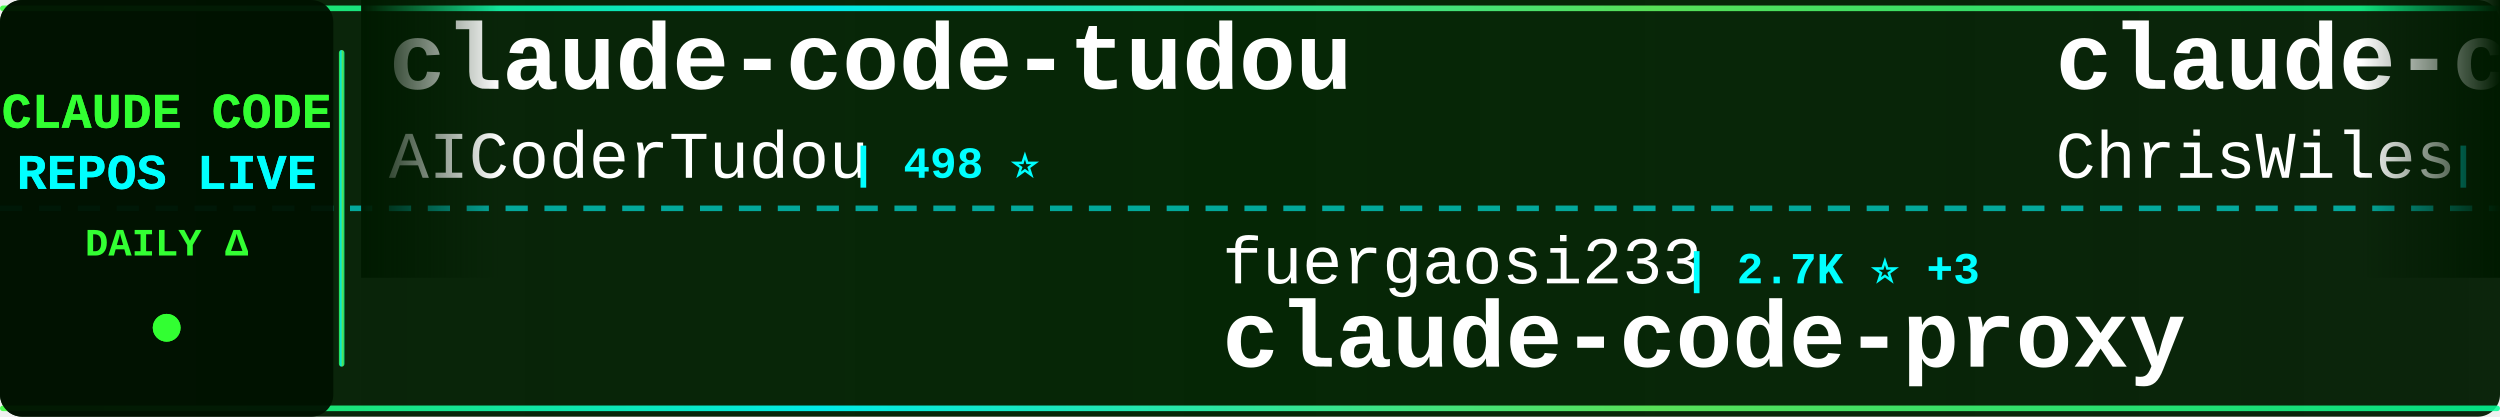
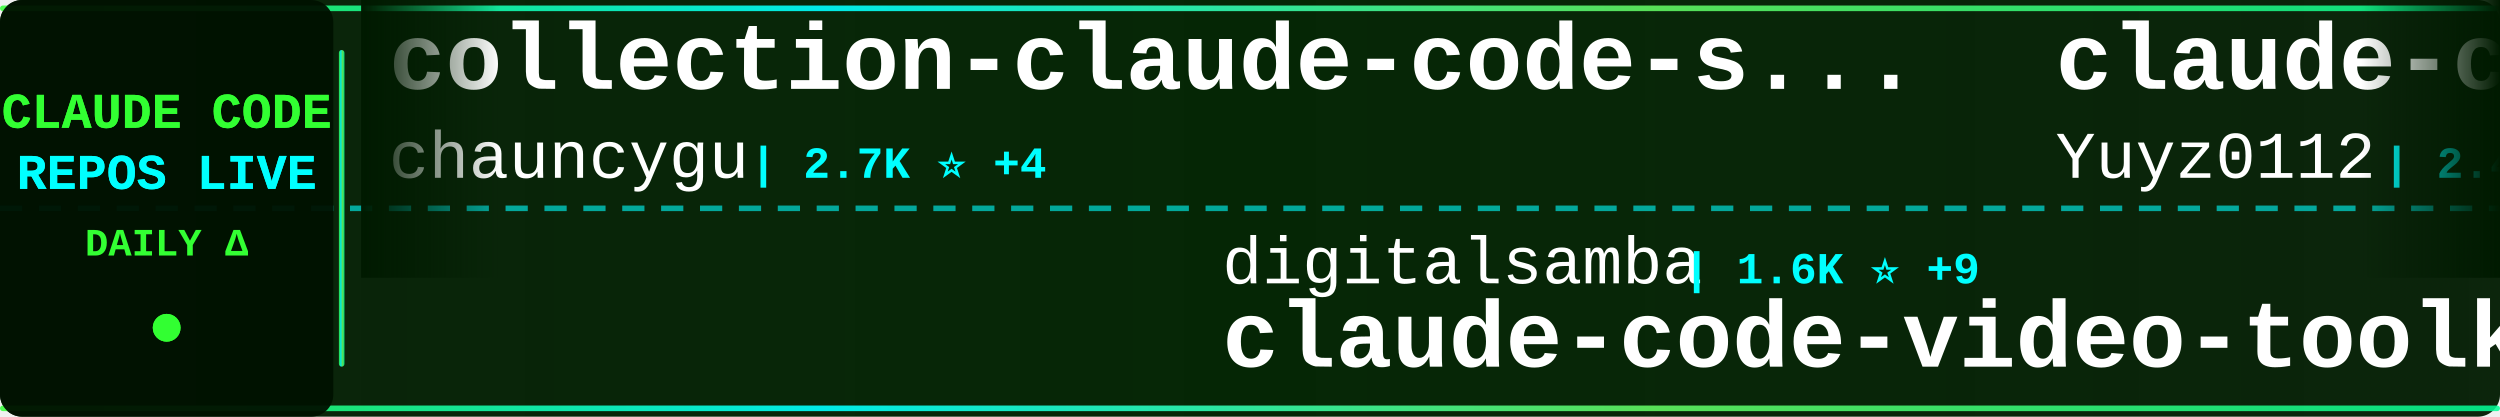
<svg xmlns="http://www.w3.org/2000/svg" width="900" height="150">
  <defs>
    <linearGradient id="tickerBg" x1="0%" y1="0%" x2="100%" y2="0%">
      <stop offset="0%" style="stop-color:#001a00;stop-opacity:0.95" />
      <stop offset="50%" style="stop-color:#002200;stop-opacity:0.98" />
      <stop offset="100%" style="stop-color:#001a00;stop-opacity:0.95" />
    </linearGradient>
    <linearGradient id="borderGrad" x1="0%" y1="0%" x2="100%" y2="0%">
      <stop offset="0%" style="stop-color:#33ff33;stop-opacity:0.85">
        <animate attributeName="stop-opacity" values="0.85;1;0.85" dur="2s" repeatCount="indefinite" />
      </stop>
      <stop offset="33%" style="stop-color:#00ffff;stop-opacity:0.9">
        <animate attributeName="stop-opacity" values="0.9;1;0.9" dur="2.2s" repeatCount="indefinite" />
      </stop>
      <stop offset="66%" style="stop-color:#66ff66;stop-opacity:0.85">
        <animate attributeName="stop-opacity" values="0.85;1;0.85" dur="1.8s" repeatCount="indefinite" />
      </stop>
      <stop offset="100%" style="stop-color:#00ff99;stop-opacity:0.85">
        <animate attributeName="stop-opacity" values="0.85;1;0.85" dur="2s" repeatCount="indefinite" />
      </stop>
    </linearGradient>
    <filter id="textGlow">
      <feGaussianBlur stdDeviation="0.1" result="coloredBlur" />
      <feMerge>
        <feMergeNode in="coloredBlur" />
        <feMergeNode in="SourceGraphic" />
      </feMerge>
    </filter>
    <filter id="metricGlow">
      <feGaussianBlur stdDeviation="0.2" result="coloredBlur" />
      <feMerge>
        <feMergeNode in="coloredBlur" />
        <feMergeNode in="SourceGraphic" />
      </feMerge>
    </filter>
    <linearGradient id="leftFade" x1="0%" y1="0%" x2="100%" y2="0%">
      <stop offset="0%" style="stop-color:#001a00;stop-opacity:1" />
      <stop offset="100%" style="stop-color:#001a00;stop-opacity:0" />
    </linearGradient>
    <linearGradient id="rightFade" x1="0%" y1="0%" x2="100%" y2="0%">
      <stop offset="0%" style="stop-color:#001a00;stop-opacity:0" />
      <stop offset="100%" style="stop-color:#001a00;stop-opacity:1" />
    </linearGradient>
  </defs>
  <rect width="900" height="150" fill="url(#tickerBg)" rx="8" />
  <rect x="0" y="2" width="900" height="2" fill="url(#borderGrad)" rx="1" />
  <rect x="0" y="146" width="900" height="2" fill="url(#borderGrad)" rx="1" />
  <line x1="0" y1="75" x2="900" y2="75" stroke="#00ffff" stroke-width="2" stroke-dasharray="8 6" opacity="0.6" />
  <rect x="0" y="0" width="120" height="150" fill="#001100" opacity="0.95" rx="8" />
  <text x="60" y="46" font-family="'Courier New', monospace" font-size="18" font-weight="bold" fill="#33ff33" text-anchor="middle" filter="url(#textGlow)">
    CLAUDE CODE
  </text>
  <text x="60" y="68" font-family="'Courier New', monospace" font-size="18" font-weight="bold" fill="#00ffff" text-anchor="middle" filter="url(#textGlow)">
    REPOS LIVE
  </text>
  <text x="60" y="92" font-family="'Courier New', monospace" font-size="14" font-weight="bold" fill="#33ff33" text-anchor="middle">
    DAILY Δ
  </text>
  <circle cx="60" cy="118" r="5" fill="#33ff33" filter="url(#metricGlow)">
    <animate attributeName="r" values="4;6;4" dur="1.5s" repeatCount="indefinite" />
    <animate attributeName="opacity" values="0.6;1;0.6" dur="1.5s" repeatCount="indefinite" />
  </circle>
  <rect x="122" y="18" width="2" height="114" fill="url(#borderGrad)" rx="1" />
  <clipPath id="tickerClip">
    <rect x="130" y="0" width="770" height="150" />
  </clipPath>
  <g clip-path="url(#tickerClip)">
    <g id="tickerItems">
      <animateTransform attributeName="transform" attributeType="XML" type="translate" from="0 0" to="-3000 0" dur="54s" repeatCount="indefinite" />
      <g transform="translate(0, 0)">
-         <text x="140" y="32" font-family="'Courier New', monospace" font-size="34" font-weight="bold" fill="#ffffff">claude-code-tudou</text>
-         <text x="140" y="64" font-family="'Courier New', monospace" font-size="24" font-weight="normal" fill="#ffffff" opacity="1.0">AICoderTudou</text>
-         <text x="306" y="64" font-family="'Courier New', monospace" font-size="16" font-weight="bold" fill="#00ffff"> | 498 ⭐</text>
+         <text x="140" y="32" font-family="'Courier New', monospace" font-size="34" font-weight="bold" fill="#ffffff">collection-claude-code-s...</text>
+         <text x="140" y="64" font-family="'Courier New', monospace" font-size="24" font-weight="normal" fill="#ffffff" opacity="1.0">chauncygu</text>
+         <text x="270" y="64" font-family="'Courier New', monospace" font-size="16" font-weight="bold" fill="#00ffff"> | 2.7K ⭐ +4</text>
      </g>
      <g transform="translate(300, 0)">
-         <text x="140" y="102" font-family="'Courier New', monospace" font-size="24" font-weight="normal" fill="#ffffff" opacity="1.0">fuergaosi233</text>
-         <text x="306" y="102" font-family="'Courier New', monospace" font-size="16" font-weight="bold" fill="#00ffff"> | 2.7K ⭐ +3</text>
-         <text x="140" y="132" font-family="'Courier New', monospace" font-size="34" font-weight="bold" fill="#ffffff">claude-code-proxy</text>
+         <text x="140" y="102" font-family="'Courier New', monospace" font-size="24" font-weight="normal" fill="#ffffff" opacity="1.0">digitalsamba</text>
+         <text x="306" y="102" font-family="'Courier New', monospace" font-size="16" font-weight="bold" fill="#00ffff"> | 1.6K ⭐ +9</text>
+         <text x="140" y="132" font-family="'Courier New', monospace" font-size="34" font-weight="bold" fill="#ffffff">claude-code-video-toolki...</text>
      </g>
      <g transform="translate(600, 0)">
-         <text x="140" y="32" font-family="'Courier New', monospace" font-size="34" font-weight="bold" fill="#ffffff">claude-code-showcase</text>
-         <text x="140" y="64" font-family="'Courier New', monospace" font-size="24" font-weight="normal" fill="#ffffff" opacity="1.0">ChrisWiles</text>
-         <text x="282" y="64" font-family="'Courier New', monospace" font-size="16" font-weight="bold" fill="#00ffff"> | 6.0K ⭐ +2</text>
+         <text x="140" y="32" font-family="'Courier New', monospace" font-size="34" font-weight="bold" fill="#ffffff">claude-code-reverse</text>
+         <text x="140" y="64" font-family="'Courier New', monospace" font-size="24" font-weight="normal" fill="#ffffff" opacity="1.0">Yuyz0112</text>
+         <text x="258" y="64" font-family="'Courier New', monospace" font-size="16" font-weight="bold" fill="#00ffff"> | 2.4K ⭐</text>
      </g>
      <g transform="translate(900, 0)">
-         <text x="140" y="102" font-family="'Courier New', monospace" font-size="24" font-weight="normal" fill="#ffffff" opacity="1.0">VILA-Lab</text>
-         <text x="258" y="102" font-family="'Courier New', monospace" font-size="16" font-weight="bold" fill="#00ffff"> | 1.8K ⭐ +8</text>
-         <text x="140" y="132" font-family="'Courier New', monospace" font-size="34" font-weight="bold" fill="#ffffff">Dive-into-Claude-Code</text>
+         <text x="140" y="102" font-family="'Courier New', monospace" font-size="24" font-weight="normal" fill="#ffffff" opacity="1.0">Alishahryar1</text>
+         <text x="306" y="102" font-family="'Courier New', monospace" font-size="16" font-weight="bold" fill="#00ffff"> | 37.2K ⭐ +161</text>
+         <text x="140" y="132" font-family="'Courier New', monospace" font-size="34" font-weight="bold" fill="#ffffff">free-claude-code</text>
      </g>
      <g transform="translate(1200, 0)">
-         <text x="140" y="32" font-family="'Courier New', monospace" font-size="34" font-weight="bold" fill="#ffffff">claude-code-book</text>
-         <text x="140" y="64" font-family="'Courier New', monospace" font-size="24" font-weight="normal" fill="#ffffff" opacity="1.0">lintsinghua</text>
-         <text x="294" y="64" font-family="'Courier New', monospace" font-size="16" font-weight="bold" fill="#00ffff"> | 3.8K ⭐ +10</text>
+         <text x="140" y="32" font-family="'Courier New', monospace" font-size="34" font-weight="bold" fill="#ffffff">Dive-into-Claude-Code</text>
+         <text x="140" y="64" font-family="'Courier New', monospace" font-size="24" font-weight="normal" fill="#ffffff" opacity="1.0">VILA-Lab</text>
+         <text x="258" y="64" font-family="'Courier New', monospace" font-size="16" font-weight="bold" fill="#00ffff"> | 1.8K ⭐ +8</text>
      </g>
      <g transform="translate(1500, 0)">
-         <text x="140" y="102" font-family="'Courier New', monospace" font-size="24" font-weight="normal" fill="#ffffff" opacity="1.0">anthropics</text>
-         <text x="282" y="102" font-family="'Courier New', monospace" font-size="16" font-weight="bold" fill="#00ffff"> | 888 ⭐ +1</text>
-         <text x="140" y="132" font-family="'Courier New', monospace" font-size="34" font-weight="bold" fill="#ffffff">claude-code-base-action</text>
+         <text x="140" y="102" font-family="'Courier New', monospace" font-size="24" font-weight="normal" fill="#ffffff" opacity="1.0">wanshuiyin</text>
+         <text x="282" y="102" font-family="'Courier New', monospace" font-size="16" font-weight="bold" fill="#00ffff"> | 12.7K ⭐ +41</text>
+         <text x="140" y="132" font-family="'Courier New', monospace" font-size="34" font-weight="bold" fill="#ffffff">Auto-claude-code-researc...</text>
      </g>
      <g transform="translate(1800, 0)">
-         <text x="140" y="32" font-family="'Courier New', monospace" font-size="34" font-weight="bold" fill="#ffffff">claude-code-video-toolki...</text>
-         <text x="140" y="64" font-family="'Courier New', monospace" font-size="24" font-weight="normal" fill="#ffffff" opacity="1.0">digitalsamba</text>
-         <text x="306" y="64" font-family="'Courier New', monospace" font-size="16" font-weight="bold" fill="#00ffff"> | 1.6K ⭐ +9</text>
+         <text x="140" y="32" font-family="'Courier New', monospace" font-size="34" font-weight="bold" fill="#ffffff">awesome-claude-code-tool...</text>
+         <text x="140" y="64" font-family="'Courier New', monospace" font-size="24" font-weight="normal" fill="#ffffff" opacity="1.0">rohitg00</text>
+         <text x="258" y="64" font-family="'Courier New', monospace" font-size="16" font-weight="bold" fill="#00ffff"> | 2.2K ⭐ +8</text>
      </g>
      <g transform="translate(2100, 0)">
        <text x="140" y="102" font-family="'Courier New', monospace" font-size="24" font-weight="normal" fill="#ffffff" opacity="1.0">huangserva</text>
        <text x="282" y="102" font-family="'Courier New', monospace" font-size="16" font-weight="bold" fill="#00ffff"> | 611 ⭐</text>
        <text x="140" y="132" font-family="'Courier New', monospace" font-size="34" font-weight="bold" fill="#ffffff">claude-code-cli</text>
      </g>
      <g transform="translate(2400, 0)">
-         <text x="140" y="32" font-family="'Courier New', monospace" font-size="34" font-weight="bold" fill="#ffffff">claude-code-source</text>
-         <text x="140" y="64" font-family="'Courier New', monospace" font-size="24" font-weight="normal" fill="#ffffff" opacity="1.0">hangsman</text>
-         <text x="258" y="64" font-family="'Courier New', monospace" font-size="16" font-weight="bold" fill="#00ffff"> | 787 ⭐</text>
+         <text x="140" y="32" font-family="'Courier New', monospace" font-size="34" font-weight="bold" fill="#ffffff">claude-code-from-source</text>
+         <text x="140" y="64" font-family="'Courier New', monospace" font-size="24" font-weight="normal" fill="#ffffff" opacity="1.0">alejandrobalderas</text>
+         <text x="366" y="64" font-family="'Courier New', monospace" font-size="16" font-weight="bold" fill="#00ffff"> | 2.3K ⭐ +1</text>
      </g>
      <g transform="translate(2700, 0)">
-         <text x="140" y="102" font-family="'Courier New', monospace" font-size="24" font-weight="normal" fill="#ffffff" opacity="1.0">anthropics</text>
-         <text x="282" y="102" font-family="'Courier New', monospace" font-size="16" font-weight="bold" fill="#00ffff"> | 8.1K ⭐ +12</text>
-         <text x="140" y="132" font-family="'Courier New', monospace" font-size="34" font-weight="bold" fill="#ffffff">claude-code-action</text>
+         <text x="140" y="102" font-family="'Courier New', monospace" font-size="24" font-weight="normal" fill="#ffffff" opacity="1.0">luongnv89</text>
+         <text x="270" y="102" font-family="'Courier New', monospace" font-size="16" font-weight="bold" fill="#00ffff"> | 38.4K ⭐ +162</text>
+         <text x="140" y="132" font-family="'Courier New', monospace" font-size="34" font-weight="bold" fill="#ffffff">claude-howto</text>
      </g>
      <g transform="translate(3000, 0)">
-         <text x="140" y="32" font-family="'Courier New', monospace" font-size="34" font-weight="bold" fill="#ffffff">claude-code-tudou</text>
-         <text x="140" y="64" font-family="'Courier New', monospace" font-size="24" font-weight="normal" fill="#ffffff" opacity="1.0">AICoderTudou</text>
-         <text x="306" y="64" font-family="'Courier New', monospace" font-size="16" font-weight="bold" fill="#00ffff"> | 498 ⭐</text>
+         <text x="140" y="32" font-family="'Courier New', monospace" font-size="34" font-weight="bold" fill="#ffffff">collection-claude-code-s...</text>
+         <text x="140" y="64" font-family="'Courier New', monospace" font-size="24" font-weight="normal" fill="#ffffff" opacity="1.0">chauncygu</text>
+         <text x="270" y="64" font-family="'Courier New', monospace" font-size="16" font-weight="bold" fill="#00ffff"> | 2.7K ⭐ +4</text>
      </g>
      <g transform="translate(3300, 0)">
-         <text x="140" y="102" font-family="'Courier New', monospace" font-size="24" font-weight="normal" fill="#ffffff" opacity="1.0">fuergaosi233</text>
-         <text x="306" y="102" font-family="'Courier New', monospace" font-size="16" font-weight="bold" fill="#00ffff"> | 2.7K ⭐ +3</text>
-         <text x="140" y="132" font-family="'Courier New', monospace" font-size="34" font-weight="bold" fill="#ffffff">claude-code-proxy</text>
+         <text x="140" y="102" font-family="'Courier New', monospace" font-size="24" font-weight="normal" fill="#ffffff" opacity="1.0">digitalsamba</text>
+         <text x="306" y="102" font-family="'Courier New', monospace" font-size="16" font-weight="bold" fill="#00ffff"> | 1.6K ⭐ +9</text>
+         <text x="140" y="132" font-family="'Courier New', monospace" font-size="34" font-weight="bold" fill="#ffffff">claude-code-video-toolki...</text>
      </g>
      <g transform="translate(3600, 0)">
-         <text x="140" y="32" font-family="'Courier New', monospace" font-size="34" font-weight="bold" fill="#ffffff">claude-code-showcase</text>
-         <text x="140" y="64" font-family="'Courier New', monospace" font-size="24" font-weight="normal" fill="#ffffff" opacity="1.0">ChrisWiles</text>
-         <text x="282" y="64" font-family="'Courier New', monospace" font-size="16" font-weight="bold" fill="#00ffff"> | 6.0K ⭐ +2</text>
+         <text x="140" y="32" font-family="'Courier New', monospace" font-size="34" font-weight="bold" fill="#ffffff">claude-code-reverse</text>
+         <text x="140" y="64" font-family="'Courier New', monospace" font-size="24" font-weight="normal" fill="#ffffff" opacity="1.0">Yuyz0112</text>
+         <text x="258" y="64" font-family="'Courier New', monospace" font-size="16" font-weight="bold" fill="#00ffff"> | 2.4K ⭐</text>
      </g>
      <g transform="translate(3900, 0)">
-         <text x="140" y="102" font-family="'Courier New', monospace" font-size="24" font-weight="normal" fill="#ffffff" opacity="1.0">VILA-Lab</text>
-         <text x="258" y="102" font-family="'Courier New', monospace" font-size="16" font-weight="bold" fill="#00ffff"> | 1.8K ⭐ +8</text>
-         <text x="140" y="132" font-family="'Courier New', monospace" font-size="34" font-weight="bold" fill="#ffffff">Dive-into-Claude-Code</text>
+         <text x="140" y="102" font-family="'Courier New', monospace" font-size="24" font-weight="normal" fill="#ffffff" opacity="1.0">Alishahryar1</text>
+         <text x="306" y="102" font-family="'Courier New', monospace" font-size="16" font-weight="bold" fill="#00ffff"> | 37.2K ⭐ +161</text>
+         <text x="140" y="132" font-family="'Courier New', monospace" font-size="34" font-weight="bold" fill="#ffffff">free-claude-code</text>
      </g>
    </g>
  </g>
  <rect x="130" y="0" width="50" height="100" fill="url(#leftFade)" />
  <rect x="850" y="0" width="50" height="100" fill="url(#rightFade)" />
</svg>
